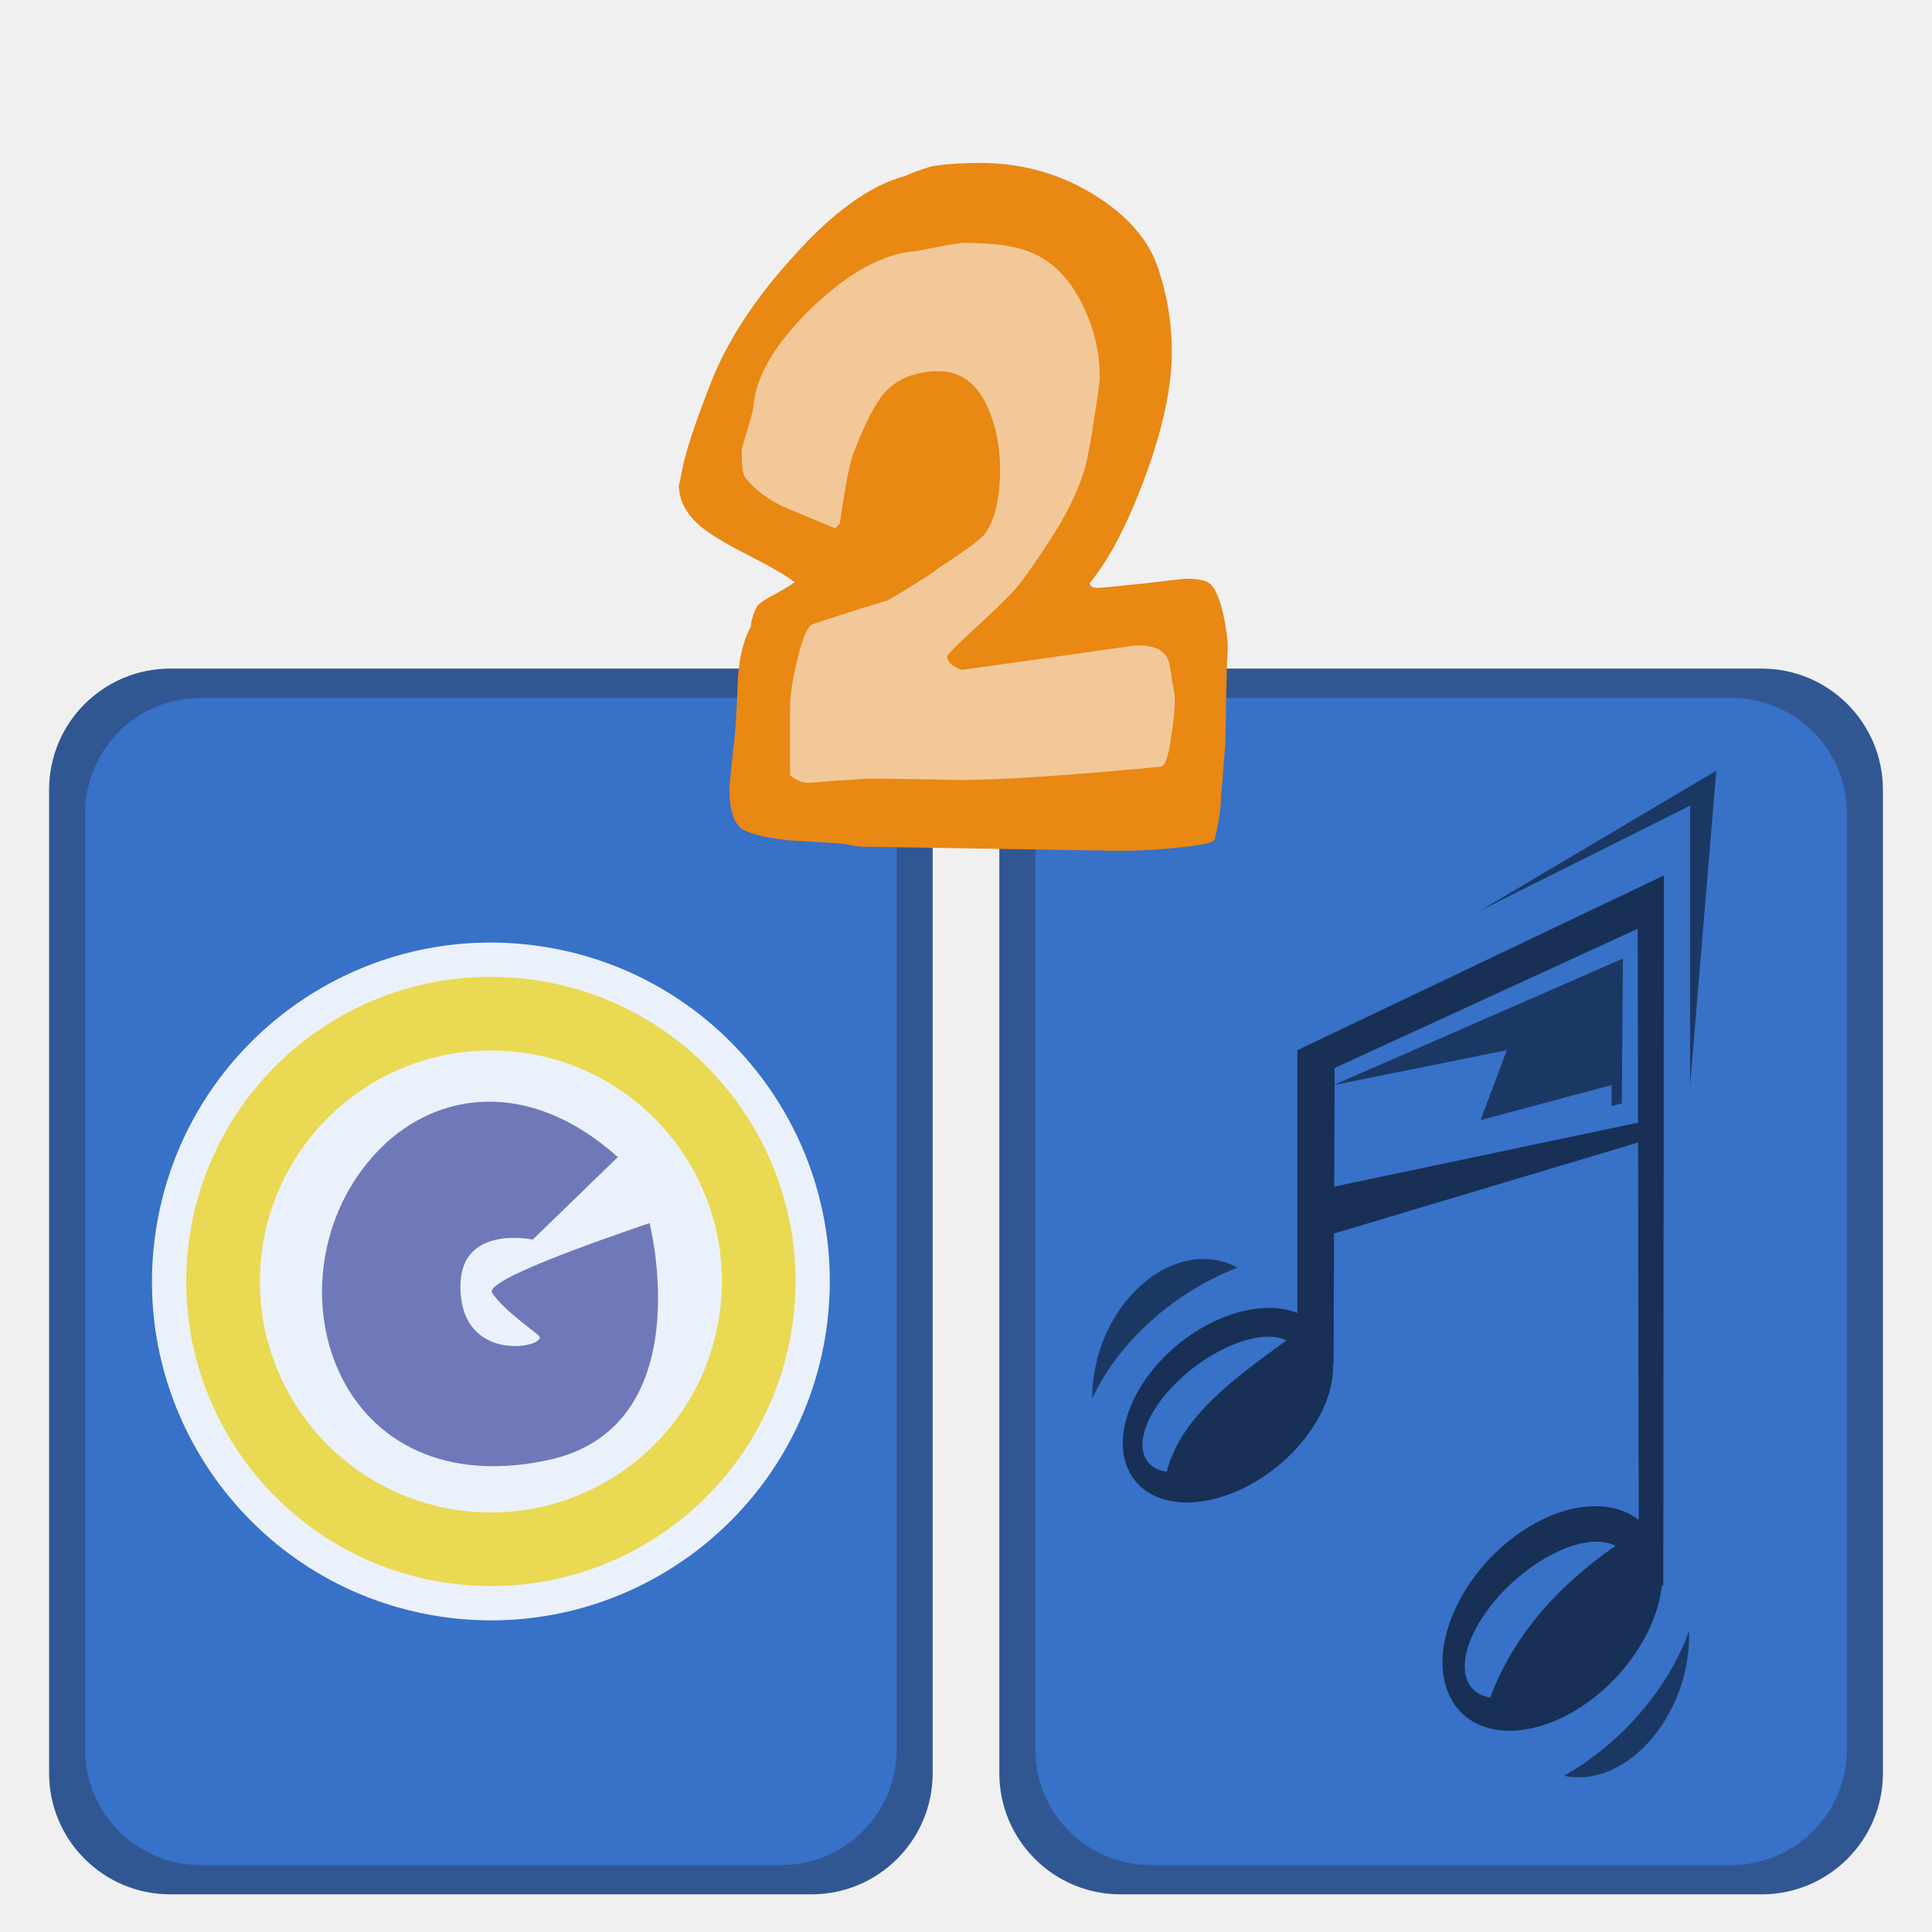
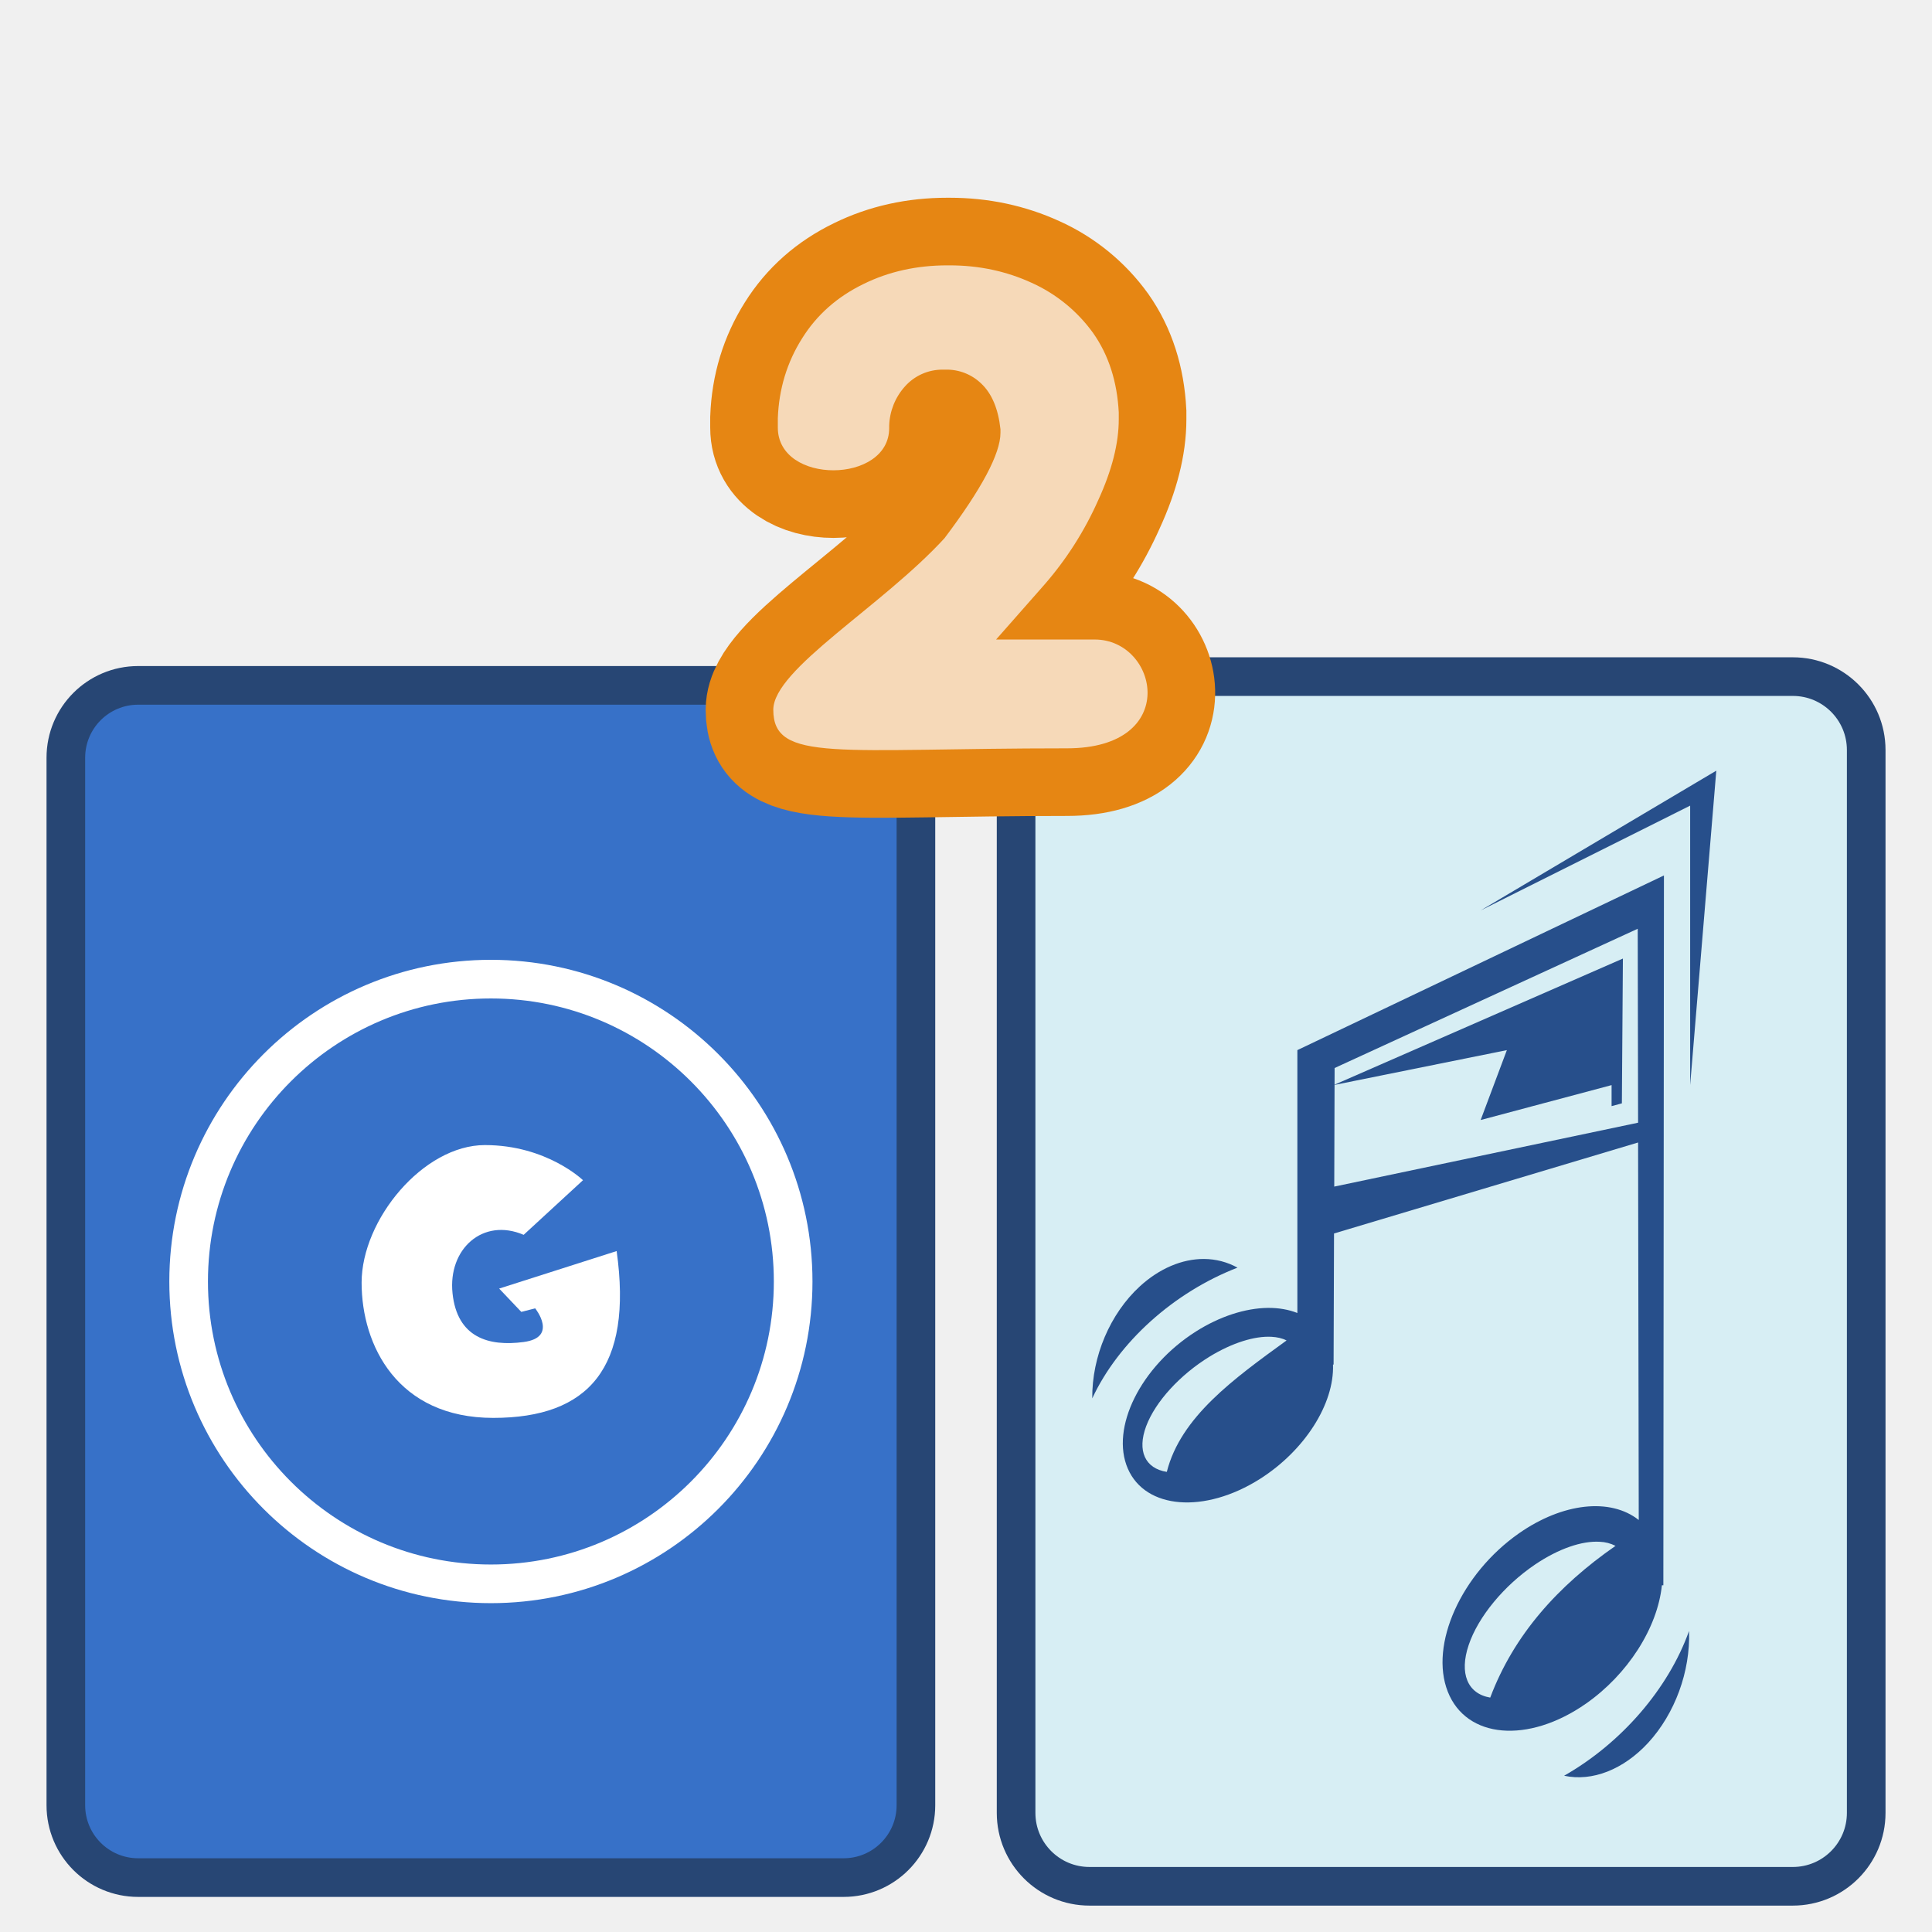
- <svg xmlns="http://www.w3.org/2000/svg" width="100" height="100" version="1.0">
-   <g>
-     <rect style="color:#000;clip-rule:nonzero;display:inline;overflow:visible;visibility:visible;opacity:1;isolation:auto;mix-blend-mode:normal;color-interpolation:sRGB;color-interpolation-filters:linearRGB;solid-color:#000;solid-opacity:1;fill:#315793;fill-opacity:1;fill-rule:nonzero;stroke:none;stroke-width:1.187;stroke-linecap:butt;stroke-linejoin:miter;stroke-miterlimit:4;stroke-dasharray:none;stroke-dashoffset:0;stroke-opacity:1;marker:none;color-rendering:auto;image-rendering:auto;shape-rendering:auto;text-rendering:auto;enable-background:accumulate" width="45.734" height="63.445" x="51.725" y="34.606" ry="6.273" />
-     <rect style="color:#000;clip-rule:nonzero;display:inline;overflow:visible;visibility:visible;opacity:1;isolation:auto;mix-blend-mode:normal;color-interpolation:sRGB;color-interpolation-filters:linearRGB;solid-color:#000;solid-opacity:1;fill:#3771c8;fill-opacity:1;fill-rule:nonzero;stroke:none;stroke-width:1.187;stroke-linecap:butt;stroke-linejoin:miter;stroke-miterlimit:4;stroke-dasharray:none;stroke-dashoffset:0;stroke-opacity:1;marker:none;color-rendering:auto;image-rendering:auto;shape-rendering:auto;text-rendering:auto;enable-background:accumulate" width="42" height="60.411" x="53.592" y="36.123" ry="5.973" />
-     <rect style="color:#000;clip-rule:nonzero;display:inline;overflow:visible;visibility:visible;opacity:1;isolation:auto;mix-blend-mode:normal;color-interpolation:sRGB;color-interpolation-filters:linearRGB;solid-color:#000;solid-opacity:1;fill:#315793;fill-opacity:1;fill-rule:nonzero;stroke:none;stroke-width:1.187;stroke-linecap:butt;stroke-linejoin:miter;stroke-miterlimit:4;stroke-dasharray:none;stroke-dashoffset:0;stroke-opacity:1;marker:none;color-rendering:auto;image-rendering:auto;shape-rendering:auto;text-rendering:auto;enable-background:accumulate" width="45.734" height="63.445" x="2.541" y="34.606" ry="6.273" />
-     <rect style="color:#000;clip-rule:nonzero;display:inline;overflow:visible;visibility:visible;opacity:1;isolation:auto;mix-blend-mode:normal;color-interpolation:sRGB;color-interpolation-filters:linearRGB;solid-color:#000;solid-opacity:1;fill:#3771c8;fill-opacity:1;fill-rule:nonzero;stroke:none;stroke-width:1.187;stroke-linecap:butt;stroke-linejoin:miter;stroke-miterlimit:4;stroke-dasharray:none;stroke-dashoffset:0;stroke-opacity:1;marker:none;color-rendering:auto;image-rendering:auto;shape-rendering:auto;text-rendering:auto;enable-background:accumulate" width="42" height="60.411" x="4.408" y="36.123" ry="5.973" />
-     <path style="color:#000;clip-rule:nonzero;display:inline;overflow:visible;visibility:visible;opacity:1;isolation:auto;mix-blend-mode:normal;color-interpolation:sRGB;color-interpolation-filters:linearRGB;solid-color:#000;solid-opacity:1;fill:#ebf1fa;fill-opacity:1;fill-rule:nonzero;stroke:none;stroke-width:1.187;stroke-linecap:butt;stroke-linejoin:miter;stroke-miterlimit:4;stroke-dasharray:none;stroke-dashoffset:0;stroke-opacity:1;marker:none;color-rendering:auto;image-rendering:auto;shape-rendering:auto;text-rendering:auto;enable-background:accumulate" d="M42.768 68.836A17.54 17.54 0 0 1 22.914 83.69a17.54 17.54 0 0 1-14.87-19.844 17.54 17.54 0 0 1 19.833-14.883 17.54 17.54 0 0 1 14.899 19.821" />
-     <path style="fill:#6f79b9;fill-opacity:1;fill-rule:evenodd;stroke:none;stroke-width:1px;stroke-linecap:butt;stroke-linejoin:miter;stroke-opacity:1" d="m31.978 59.89-4.402 4.27s-3.71-.79-3.744 2.365c-.046 4.146 4.506 3.208 4.073 2.627-.132-.176-1.822-1.3-2.43-2.233-.419-.641 5.276-2.628 8.145-3.613 0 0 2.71 10.61-5.321 12.284-11.474 2.394-14.728-10.098-8.557-16.201 2.904-2.872 7.637-3.605 12.236.5z" />
-     <path style="color:#000;clip-rule:nonzero;display:inline;overflow:visible;visibility:visible;opacity:1;isolation:auto;mix-blend-mode:normal;color-interpolation:sRGB;color-interpolation-filters:linearRGB;solid-color:#000;solid-opacity:1;fill:#ead952;fill-opacity:1;fill-rule:nonzero;stroke:none;stroke-width:1.187;stroke-linecap:butt;stroke-linejoin:miter;stroke-miterlimit:4;stroke-dasharray:none;stroke-dashoffset:0;stroke-opacity:1;marker:none;color-rendering:auto;image-rendering:auto;shape-rendering:auto;text-rendering:auto;enable-background:accumulate" d="M24.954 50.568A15.766 15.766 0 0 0 9.801 64.097a15.766 15.766 0 0 0 13.365 17.837 15.766 15.766 0 0 0 17.847-13.352l.007-.046a15.766 15.766 0 0 0-13.393-17.817 15.766 15.766 0 0 0-2.673-.15zm.11 3.809a11.956 11.956 0 0 1 2.028.114 11.956 11.956 0 0 1 10.155 13.511l-.005.036a11.956 11.956 0 0 1-13.534 10.125 11.956 11.956 0 0 1-10.135-13.527 11.956 11.956 0 0 1 11.49-10.26z" />
-     <path style="fill:#000;fill-opacity:.502;fill-rule:evenodd;stroke:none;stroke-width:.672pt;stroke-linecap:butt;stroke-linejoin:miter;stroke-opacity:1" d="m76.638 47.123 12.196-7.232-1.355 16.273V41.699l-10.841 5.424z" />
-     <path style="fill:#000;fill-opacity:.573;fill-rule:evenodd;stroke:none;stroke-width:.088pt;stroke-linecap:butt;stroke-linejoin:miter;stroke-opacity:1" d="m86.123 45.314-18.97 9.041v13.606a4.07 6.195 50.645 0 0-1.522-.264 4.07 6.195 50.645 0 0-3.729 1.219 4.07 6.195 50.645 0 0-3.527 7.1 4.07 6.195 50.645 0 0 6.84.533 4.07 6.195 50.645 0 0 3.781-5.92h.03l.023-6.783 15.738-4.71.033 19.538a4.49 6.785 43.466 0 0-6.195.69 4.49 6.785 43.466 0 0-3.69 8.197 4.49 6.785 43.466 0 0 7.155.615 4.49 6.785 43.466 0 0 3.928-6.12l.074-.001.031-36.74zm-1.355 2.758.017 10.037-15.726 3.309.021-6.139 15.688-7.207zM65.812 69.193c.294.016.557.077.78.186-2.728 1.984-5.48 3.958-6.201 6.803-1.126-.176-1.54-1.09-1.067-2.358.473-1.267 1.75-2.667 3.293-3.611 1.158-.708 2.314-1.068 3.196-1.02zm16.99 10.608c.308.018.582.087.815.213-2.984 2.07-5.265 4.608-6.486 7.853-1.178-.202-1.61-1.257-1.115-2.72.494-1.464 1.829-3.08 3.443-4.17 1.21-.818 2.422-1.232 3.344-1.176z" />
-     <path style="fill:#000;fill-opacity:.502;fill-rule:evenodd;stroke:none;stroke-width:.672pt;stroke-linecap:butt;stroke-linejoin:miter;stroke-opacity:1" d="M69.025 56.164 84 49.614l-.055 7.493-.532.147v-1.09l-6.775 1.808 1.355-3.616-8.968 1.808z" />
-     <path style="fill:#000;fill-opacity:.502;fill-rule:evenodd;stroke:none;stroke-width:.089pt;stroke-linecap:butt;stroke-linejoin:miter;stroke-opacity:1" d="M87.422 84.428a7.126 10.49 46.424 0 1-6.467 7.486 4.647 6.328 18.395 0 0 4.354-1.709 4.647 6.328 18.395 0 0 2.113-5.777z" />
-     <path style="fill:#000;fill-opacity:.502;fill-rule:evenodd;stroke:none;stroke-width:.089pt;stroke-linecap:butt;stroke-linejoin:miter;stroke-opacity:1" d="M62.32 65.164a4.717 6.234 19.51 0 0-3.318 1.412 4.717 6.234 19.51 0 0-2.467 5.803 7.099 10.286 55.427 0 1 7.516-6.766 4.717 6.234 19.51 0 0-1.73-.449z" />
-     <path d="m37.609 70.359 1.288-6.441 4.785-4.601 7.73-2.945 6.073 3.497 1.656 4.969-1.84 8.281-3.865 5.706 8.098-1.105.92 3.313-.92 7.178-21.717-.92.184-8.466 1.84-1.657 2.945-1.656-7.177-5.153z" style="fill:#f2c898;fill-opacity:1;fill-rule:evenodd;stroke:none;stroke-width:1px;stroke-linecap:butt;stroke-linejoin:miter;stroke-opacity:1" transform="translate(-.66 -46.204)" />
-     <path style="font-style:normal;font-variant:normal;font-weight:400;font-stretch:normal;font-size:37.95px;line-height:100%;font-family:'Indigo Joker';text-align:start;writing-mode:lr-tb;text-anchor:start;fill:#e98813;fill-opacity:1;stroke:none;stroke-width:1px;stroke-linecap:butt;stroke-linejoin:miter;stroke-opacity:1" d="M64.21 79.79c0-.073-.014.157-.04.69-.027.798-.053 2.165-.08 4.1-.052.727-.132 1.719-.238 2.977 0 .484-.105 1.186-.317 2.105-.08.17-.78.315-2.103.436a30.986 30.986 0 0 1-2.778.145l-13.492-.218c-.079 0-.29-.036-.635-.109a6.293 6.293 0 0 0-.674-.072c-.767-.049-1.548-.097-2.341-.146-1.006-.096-1.773-.266-2.302-.508-.529-.242-.794-.98-.794-2.214 0-.048.04-.496.12-1.343.105-.846.171-1.463.198-1.85.053-.823.093-1.646.119-2.469.08-1.137.304-2.032.675-2.685 0-.267.105-.617.317-1.053.185-.194.516-.411.992-.653.476-.266.794-.46.952-.581-.423-.339-1.256-.823-2.5-1.452-1.137-.58-1.944-1.077-2.42-1.488-.714-.629-1.072-1.33-1.072-2.105 0 .097.067-.206.199-.907.185-.92.688-2.42 1.508-4.5.846-2.106 2.235-4.223 4.166-6.352 2.064-2.323 3.995-3.727 5.794-4.21a13.1 13.1 0 0 1 1.389-.509c.688-.12 1.534-.181 2.54-.181 2.142 0 4.1.544 5.872 1.633 1.773 1.089 2.897 2.396 3.373 3.92.45 1.38.675 2.782.675 4.21 0 1.887-.49 4.126-1.468 6.715-.874 2.322-1.8 4.077-2.778 5.262 0 .17.145.254.436.254.106 0 .86-.072 2.262-.217 1.429-.17 2.196-.254 2.302-.254.529 0 .9.06 1.11.181.318.17.583.714.794 1.633.16.726.238 1.331.238 1.815m-2.738 2.504c0-.096-.04-.326-.119-.69a21.788 21.788 0 0 0-.119-.798c-.053-.435-.211-.738-.476-.907-.238-.194-.674-.29-1.31-.29l-9.007 1.27c-.503-.194-.754-.424-.754-.69 0-.097.463-.568 1.389-1.415 1.085-.992 1.825-1.718 2.222-2.178.397-.484.886-1.173 1.468-2.069.98-1.452 1.654-2.782 2.024-3.992.159-.557.33-1.476.516-2.759.185-1.137.278-1.814.278-2.032 0-1.33-.305-2.601-.913-3.811-.767-1.549-1.852-2.504-3.254-2.867-.714-.194-1.68-.29-2.897-.29-.158 0-.608.072-1.349.217-.74.145-1.137.218-1.19.218-1.667.145-3.453 1.137-5.357 2.976-1.879 1.839-2.87 3.545-2.976 5.118-.027.193-.133.592-.318 1.197-.185.605-.278.944-.278 1.017 0 .774.053 1.234.16 1.379.528.677 1.269 1.222 2.221 1.633l2.46 1.016c.08-.072.16-.157.239-.254.29-2.008.529-3.23.714-3.666.582-1.5 1.111-2.528 1.587-3.085.688-.75 1.627-1.125 2.818-1.125 1.19 0 2.063.69 2.619 2.07.37.919.555 1.923.555 3.012 0 1.451-.251 2.552-.754 3.302-.212.29-.992.871-2.341 1.743-.609.46-1.521 1.04-2.738 1.742-.926.266-2.222.677-3.889 1.234-.238.096-.49.677-.754 1.742-.264 1.064-.397 1.936-.397 2.613v3.448c.291.266.609.4.953.4.053 0 .516-.037 1.389-.11a79.29 79.29 0 0 0 1.746-.108c.66 0 1.613.012 2.857.036 1.375.024 1.984.036 1.825.036 2.116 0 5.595-.23 10.436-.69.212-.024.384-.532.516-1.524.132-.798.198-1.488.198-2.069" transform="translate(-.66 -46.204)" />
+ <svg xmlns="http://www.w3.org/2000/svg" width="100" height="100" viewBox="0 0 26.458 26.458" version="1.1" id="svg44">
+   <g transform="translate(0 -270.542)" id="g42">
+     <rect style="color:#000;clip-rule:nonzero;display:inline;overflow:visible;visibility:visible;isolation:auto;mix-blend-mode:normal;color-interpolation:sRGB;color-interpolation-filters:linearRGB;solid-color:#000;solid-opacity:1;fill:#d7eef4;fill-opacity:1;fill-rule:nonzero;stroke:#274674;stroke-width:.529;stroke-linecap:round;stroke-linejoin:bevel;stroke-miterlimit:4;stroke-dasharray:none;stroke-dashoffset:0;stroke-opacity:1;marker:none;color-rendering:auto;image-rendering:auto;shape-rendering:auto;text-rendering:auto;enable-background:accumulate" width="11.642" height="16.566" x="13.915" y="279.808" ry="1.005" id="rect6-3" />
+     <g transform="translate(-6.73 259.288) scale(.08115)" id="g22">
+       <rect style="color:#000;clip-rule:nonzero;display:inline;overflow:visible;visibility:visible;opacity:1;isolation:auto;mix-blend-mode:normal;color-interpolation:sRGB;color-interpolation-filters:linearRGB;solid-color:#000;solid-opacity:1;fill:#3771c8;fill-opacity:1;fill-rule:nonzero;stroke:#274674;stroke-width:6.521;stroke-linecap:round;stroke-linejoin:bevel;stroke-miterlimit:4;stroke-dasharray:none;stroke-dashoffset:0;stroke-opacity:1;marker:none;color-rendering:auto;image-rendering:auto;shape-rendering:auto;text-rendering:auto;enable-background:accumulate" width="143.456" height="201.195" x="94.045" y="254.342" ry="12.204" id="rect6" />
+       <g id="g20" transform="matrix(.97605 0 0 .97634 2.253 6.018)" style="stroke-width:1.024">
+         <g style="display:inline;fill:#fff;fill-opacity:.428;stroke:#fff;stroke-width:2.049;stroke-miterlimit:4;stroke-dasharray:none;stroke-opacity:1" id="g12">
+           <g style="fill:#e77936;fill-opacity:1;stroke:#fff;stroke-width:2.049;stroke-miterlimit:4;stroke-dasharray:none;stroke-opacity:1" id="g10">
+             <path style="display:inline;fill:#3771c8;fill-opacity:1;stroke:#fff;stroke-width:4.09;stroke-linecap:round;stroke-miterlimit:4;stroke-dasharray:none;stroke-opacity:1" d="M477.903 275.107c-17.664 0-32 14.336-32 32s14.336 32 32 32 32-14.336 32-32-14.336-32-32-32z" transform="translate(-612.939 -144.164) scale(1.63312)" id="path8" />
+           </g>
+         </g>
+         <g style="display:inline;fill:#fff;fill-opacity:1;stroke:none;stroke-width:2.049;stroke-miterlimit:4;stroke-dasharray:none" id="g18">
+           <g style="fill:#fff;fill-opacity:1;stroke:none;stroke-width:2.049;stroke-miterlimit:4;stroke-dasharray:none" id="g16">
+             <path style="display:inline;fill:#fff;fill-opacity:1;stroke:none;stroke-width:2.049;stroke-linecap:round;stroke-miterlimit:4;stroke-dasharray:none" d="M477.278 292.67c6.54 0 10.375 3.718 10.375 3.718l-6.281 5.781c-4.319-1.85-8.025 1.499-7.531 6.188.493 4.689 3.83 5.65 7.531 5.156 3.702-.494 1.219-3.563 1.219-3.563l-1.469.375-2.344-2.468 12.438-3.97c1.727 12.34-2.944 17.657-13.063 17.657-10.118 0-13.937-7.649-13.937-14.312 0-6.664 6.522-14.563 13.062-14.563z" transform="translate(-612.939 -144.164) scale(1.63312)" id="path14" />
+           </g>
+         </g>
+       </g>
+     </g>
+     <path style="fill:#274f8b;fill-opacity:1;fill-rule:evenodd;stroke:none;stroke-width:.023pt;stroke-linecap:butt;stroke-linejoin:miter;stroke-opacity:1" d="m20.277 283.01 3.227-1.914-.358 4.306v-3.827z" id="path20" />
+     <path style="fill:#274f8b;fill-opacity:1;fill-rule:evenodd;stroke:none;stroke-width:.023pt;stroke-linecap:butt;stroke-linejoin:miter;stroke-opacity:1" d="m22.787 282.531-5.02 2.392v3.6a1.077 1.64 50.648 0 0-.402-.07 1.077 1.64 50.648 0 0-.987.323 1.077 1.64 50.648 0 0-.933 1.878 1.077 1.64 50.648 0 0 1.81.141 1.077 1.64 50.648 0 0 1-1.566h.008l.006-1.795 4.164-1.246.009 5.17a1.188 1.795 43.469 0 0-1.64.182 1.188 1.795 43.469 0 0-.975 2.169 1.188 1.795 43.469 0 0 1.893.163 1.188 1.795 43.469 0 0 1.039-1.62h.02l.008-9.72zm-.359.73.005 2.656-4.161.875.005-1.624zm-5.015 5.588c.077.004.147.02.206.05-.722.524-1.45 1.047-1.64 1.8-.299-.047-.408-.29-.283-.625s.463-.705.871-.955c.307-.187.613-.283.846-.27zm4.495 2.807a.515.515 0 0 1 .216.056c-.79.548-1.393 1.22-1.716 2.078-.312-.053-.426-.333-.295-.72.13-.387.484-.815.91-1.103.32-.216.641-.326.885-.311z" id="path22" />
+     <path style="fill:#274f8b;fill-opacity:1;fill-rule:evenodd;stroke:none;stroke-width:.023pt;stroke-linecap:butt;stroke-linejoin:miter;stroke-opacity:1" d="m18.263 285.402 3.962-1.733-.014 1.983-.141.038v-.288l-1.793.478.359-.957-2.373.479z" id="path24" />
+     <path style="fill:#274f8b;fill-opacity:1;fill-rule:evenodd;stroke:none;stroke-width:.024pt;stroke-linecap:butt;stroke-linejoin:miter;stroke-opacity:1" d="M23.13 292.88a1.885 2.776 46.427 0 1-1.71 1.98 1.23 1.674 18.397 0 0 1.151-.451 1.23 1.674 18.397 0 0 .56-1.529z" id="path26" />
+     <path style="fill:#274f8b;fill-opacity:1;fill-rule:evenodd;stroke:none;stroke-width:.024pt;stroke-linecap:butt;stroke-linejoin:miter;stroke-opacity:1" d="M16.489 287.783a1.248 1.65 19.513 0 0-.878.374 1.248 1.65 19.513 0 0-.653 1.535 1.878 2.722 55.43 0 1 1.989-1.79 1.248 1.65 19.513 0 0-.458-.119z" id="path28-3" />
+     <path d="M10.59 280.262c0-.556 1.49-1.416 2.345-2.35.51-.677.766-1.158.766-1.443v-.048c-.03-.28-.118-.489-.263-.626a.68.68 0 0 0-.487-.191h-.046a.686.686 0 0 0-.512.23.842.842 0 0 0-.216.54v.031c0 .765-1.525.778-1.525-.008v-.128c.015-.401.126-.766.333-1.094.201-.322.482-.57.843-.745.346-.17.728-.254 1.145-.254h.032c.402 0 .776.08 1.121.238a2.1 2.1 0 0 1 .845.69c.212.302.328.664.35 1.086v.095c0 .328-.093.696-.28 1.104a4.595 4.595 0 0 1-.75 1.173l-.65.738h1.351c.872 0 1.183 1.49-.38 1.49-3.138 0-4.022.199-4.022-.528z" id="path983-7" style="font-size:40px;line-height:1.25;font-family:kabel;-inkscape-font-specification:kabel;opacity:.999;fill:none;fill-opacity:1;stroke:#e68613;stroke-width:1.852;stroke-miterlimit:4;stroke-dasharray:none;stroke-opacity:1" />
+     <path d="M10.59 280.262c0-.556 1.49-1.416 2.345-2.35.51-.677.766-1.158.766-1.443v-.048c-.03-.28-.118-.489-.263-.626a.68.68 0 0 0-.487-.191h-.046a.686.686 0 0 0-.512.23.842.842 0 0 0-.216.54v.031c0 .765-1.525.778-1.525-.008v-.128c.015-.401.126-.766.333-1.094.201-.322.482-.57.843-.745.346-.17.728-.254 1.145-.254h.032c.402 0 .776.08 1.121.238a2.1 2.1 0 0 1 .845.69c.212.302.328.664.35 1.086v.095c0 .328-.093.696-.28 1.104a4.595 4.595 0 0 1-.75 1.173l-.65.738h1.351c.872 0 1.183 1.49-.38 1.49-3.138 0-4.022.199-4.022-.528z" id="path983" style="font-size:40px;line-height:1.25;font-family:kabel;-inkscape-font-specification:kabel;opacity:.999;fill:#f6d9b8;fill-opacity:1;stroke:none;stroke-width:.265;stroke-opacity:1" />
  </g>
</svg>
